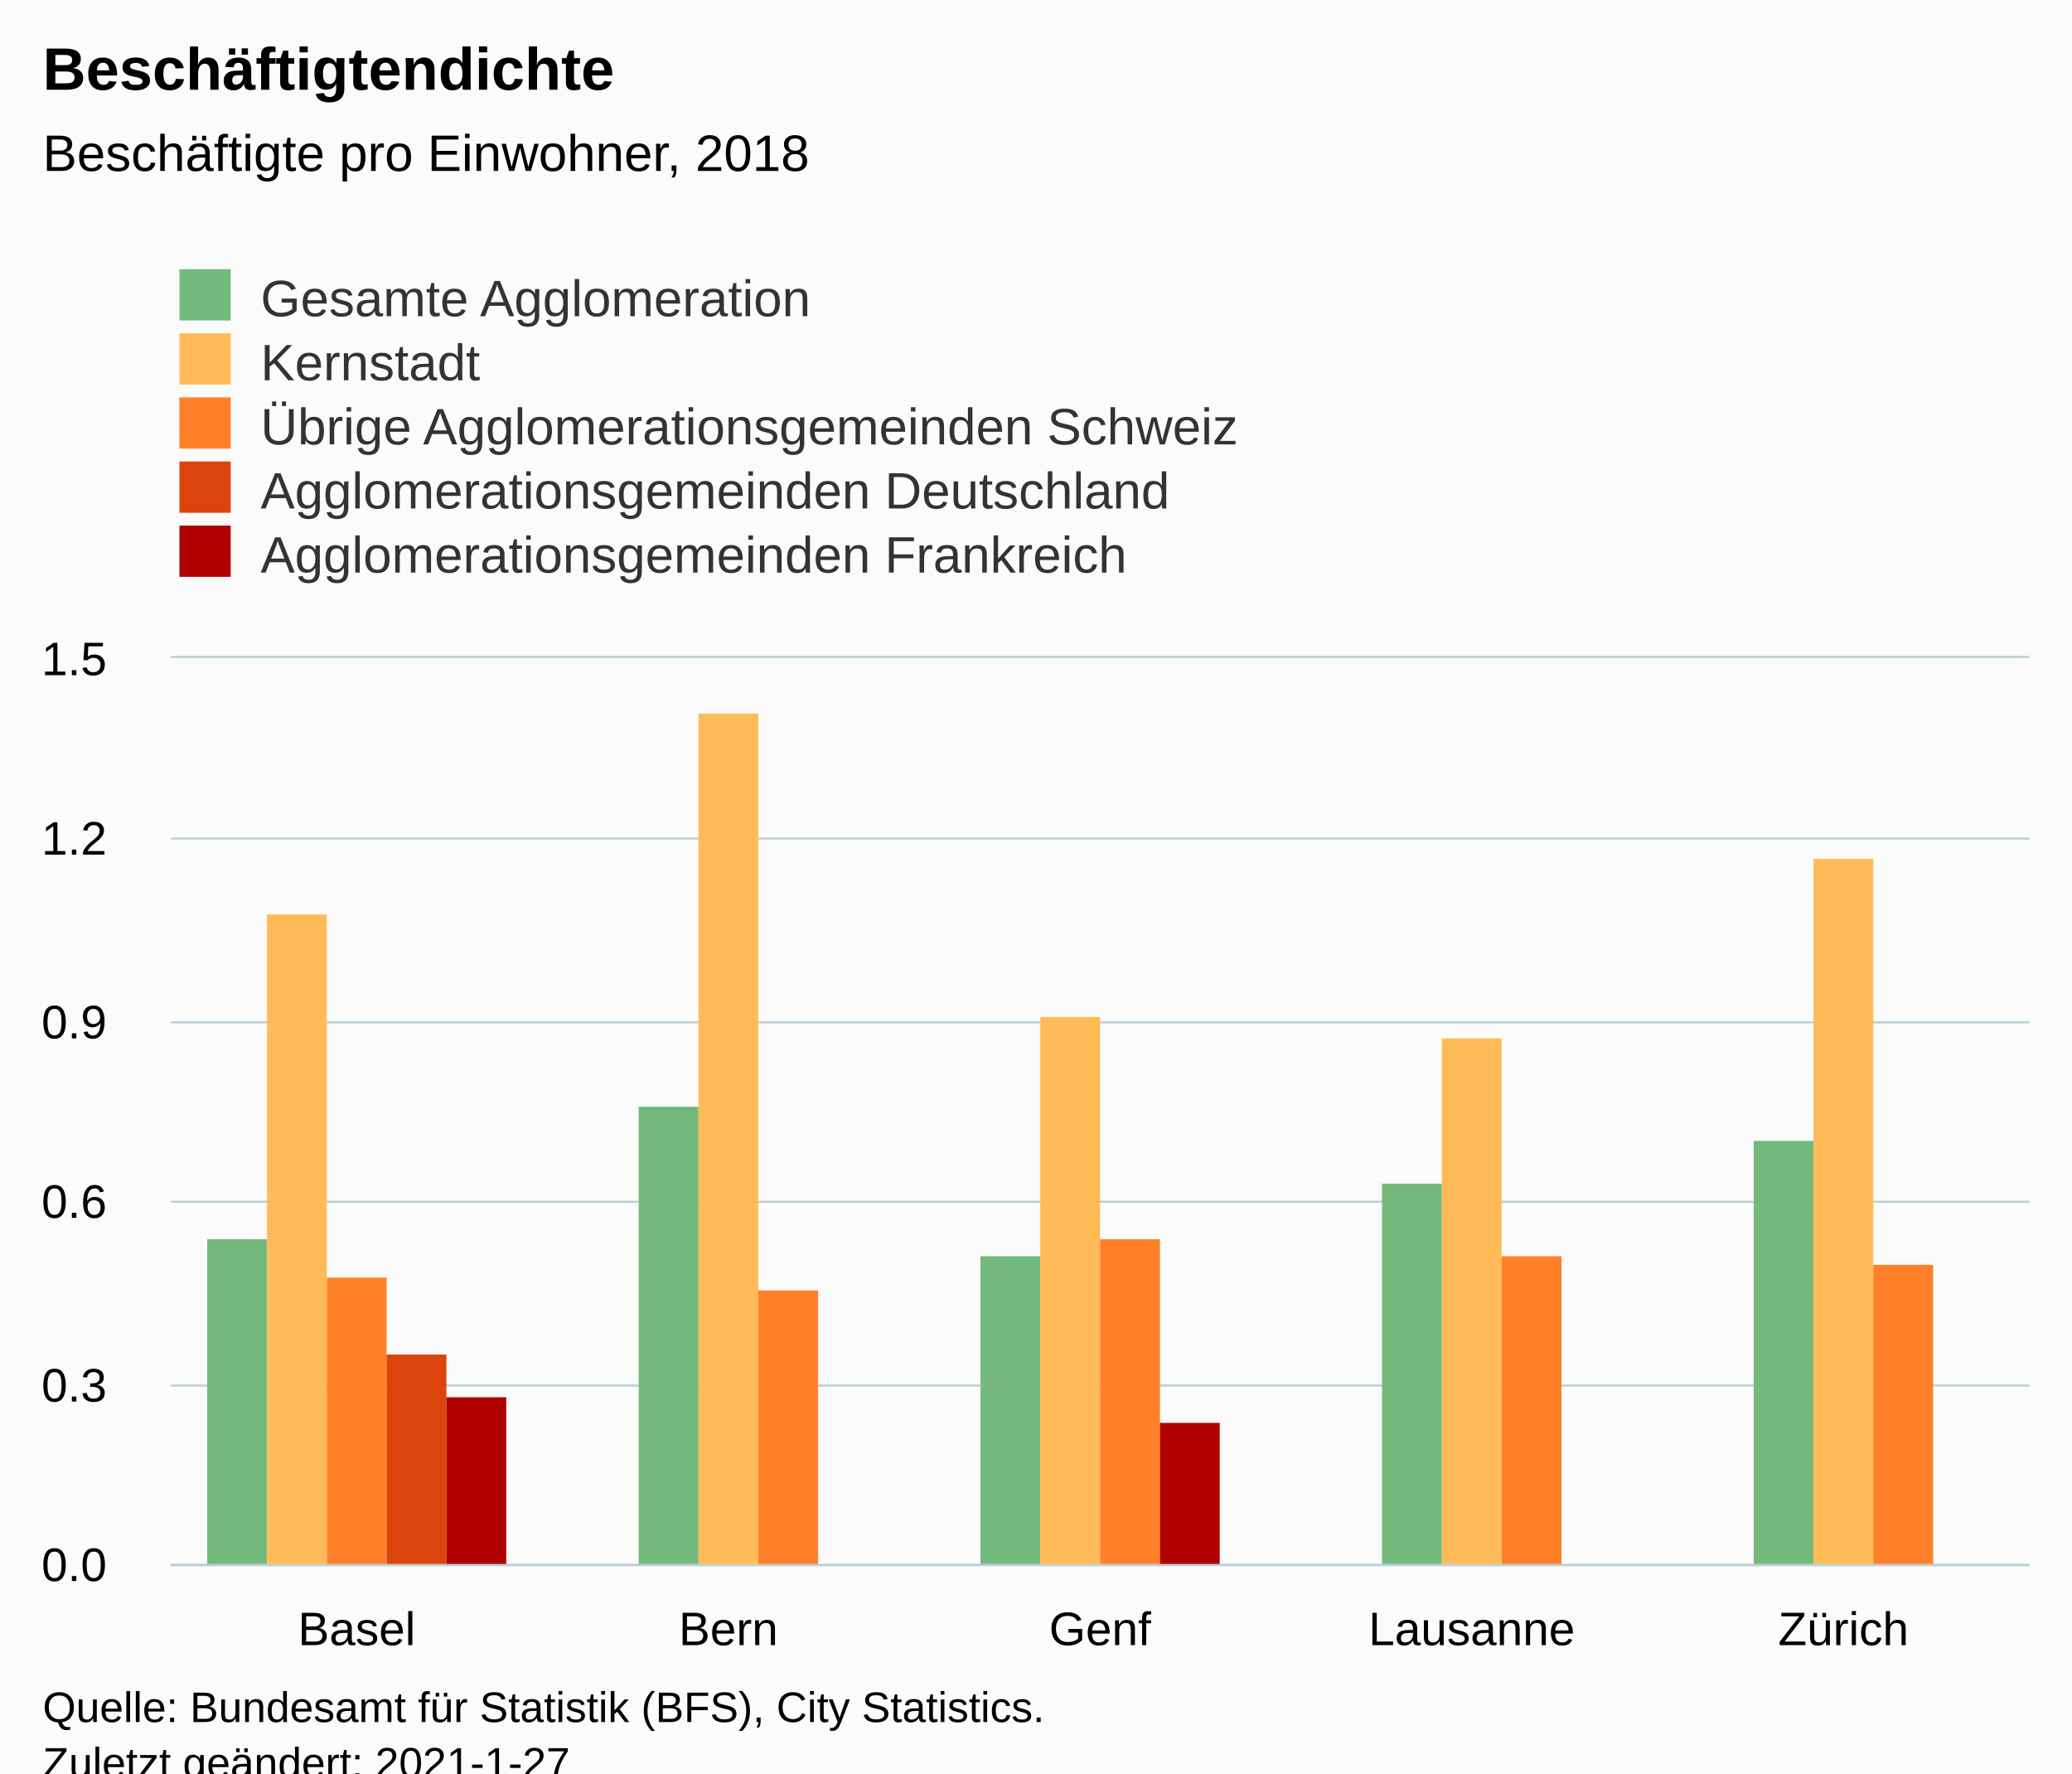
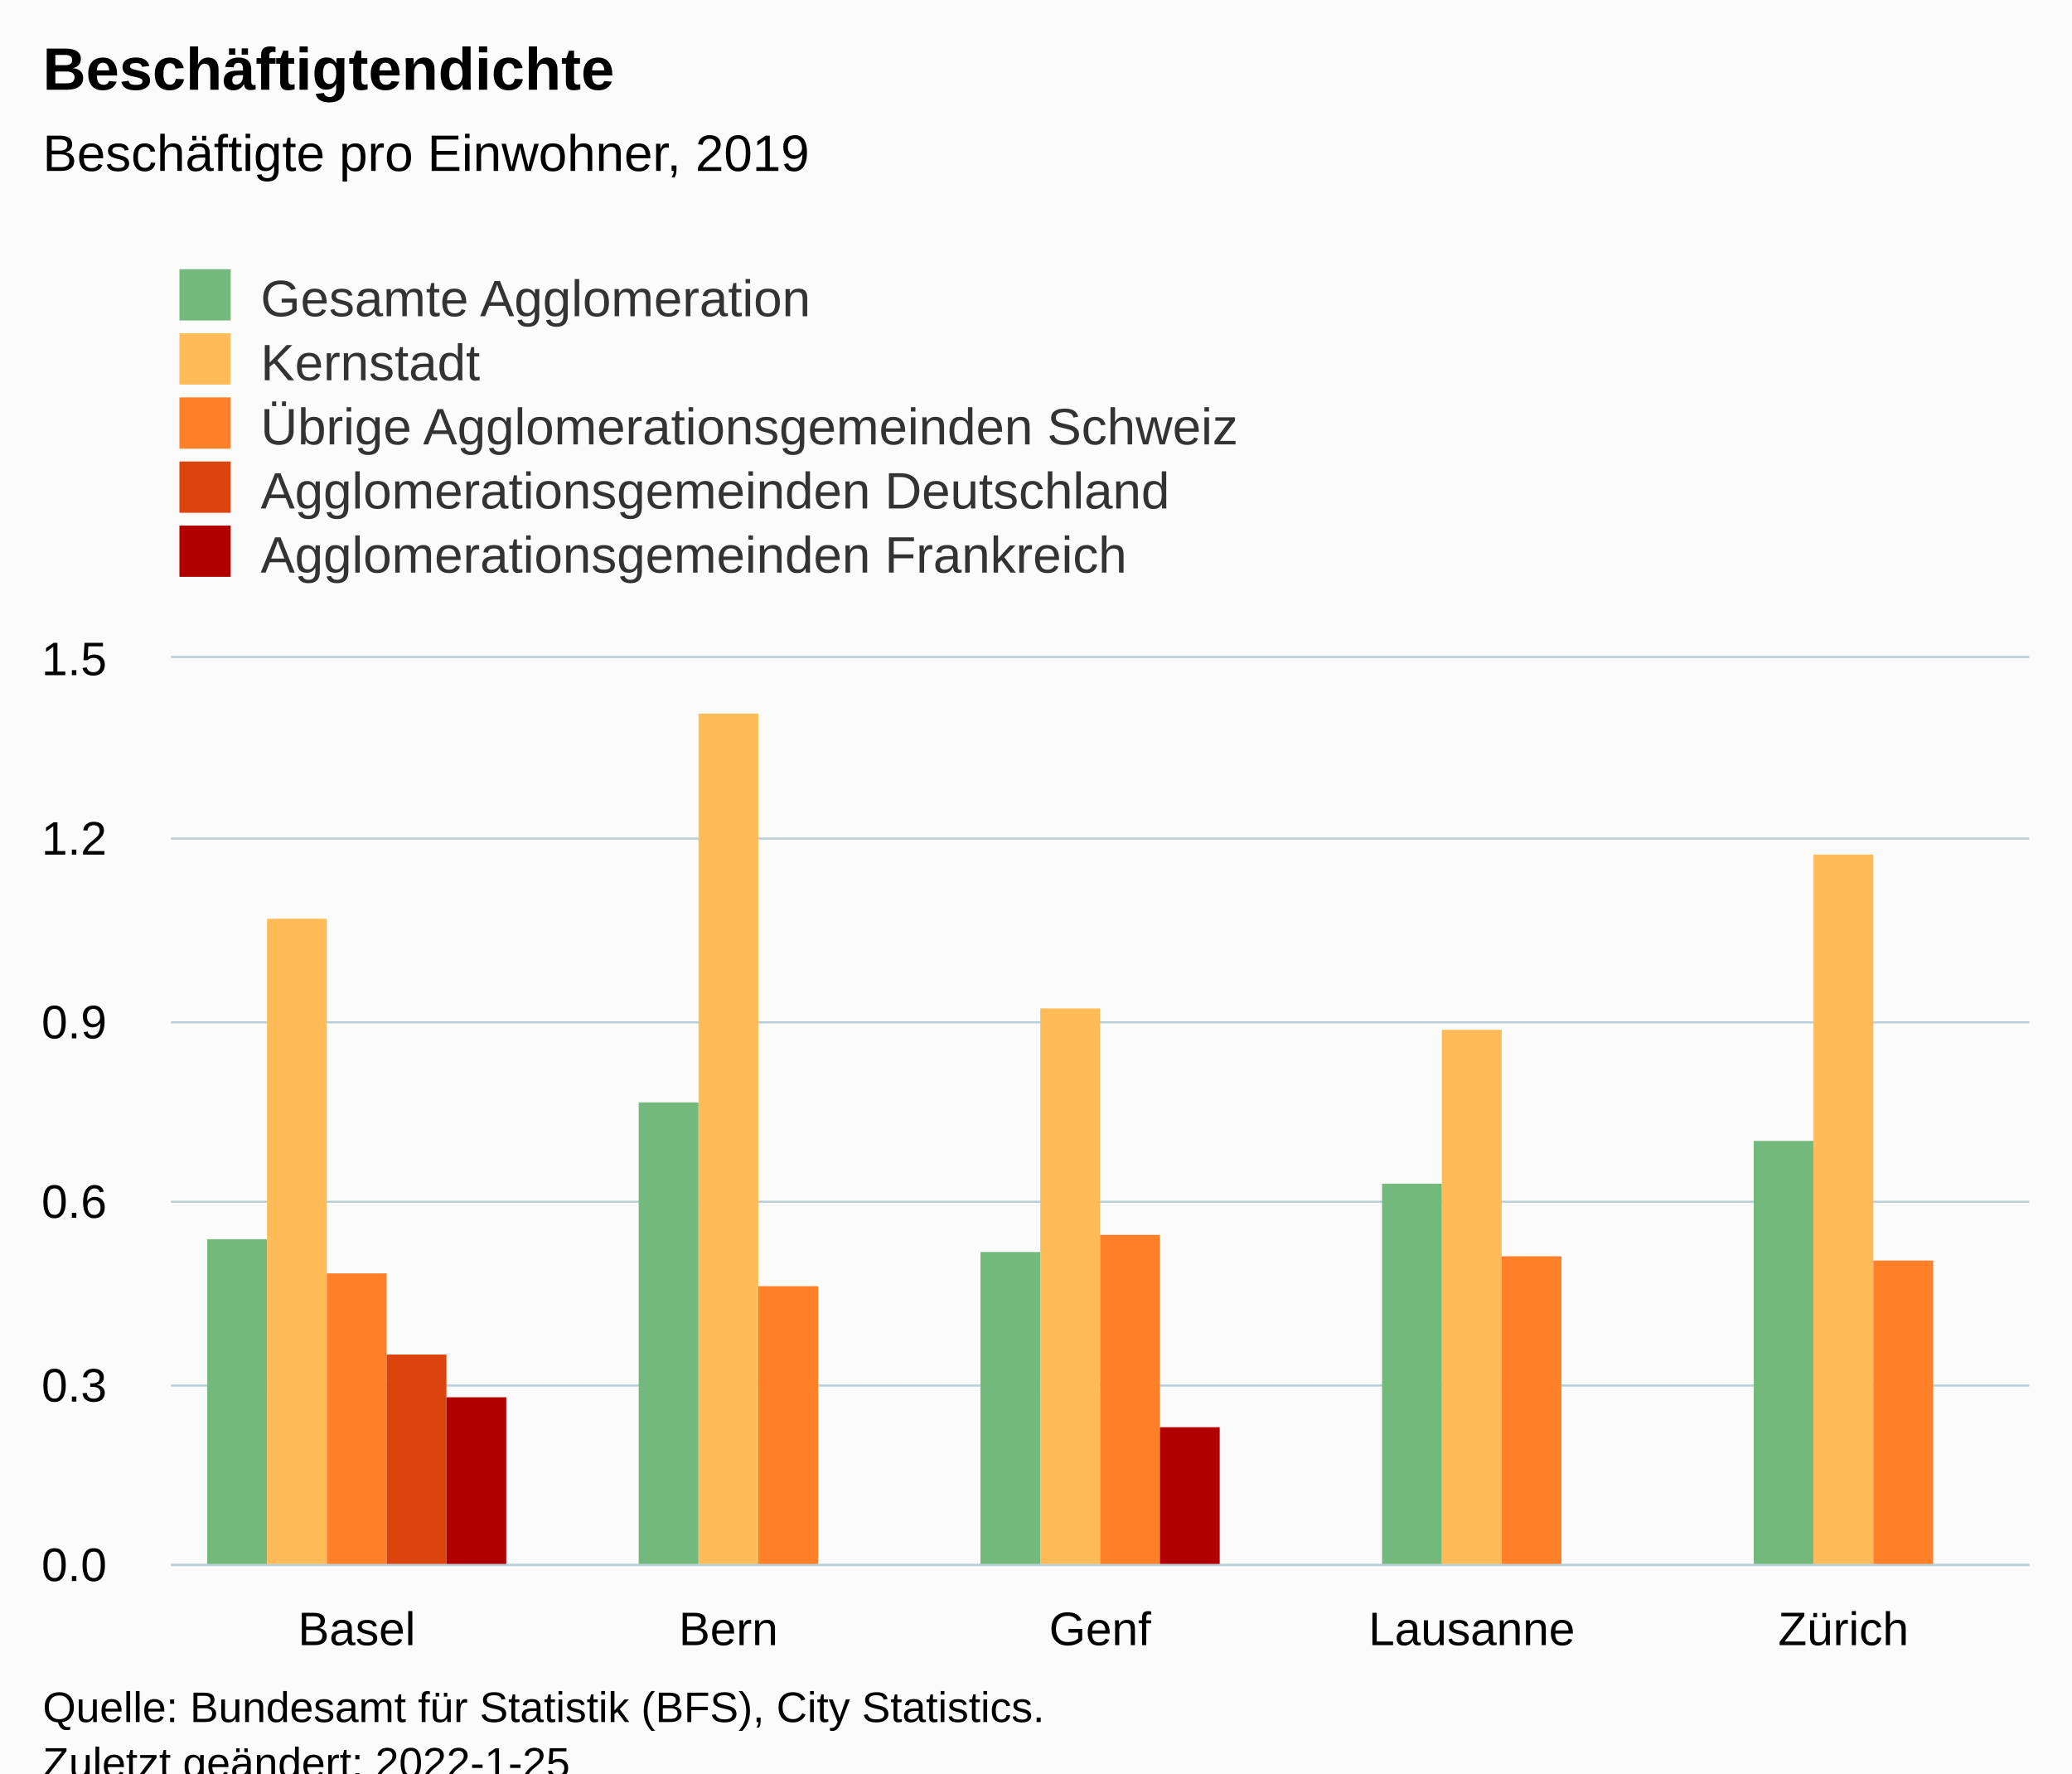
<svg xmlns="http://www.w3.org/2000/svg" version="1.1" class="highcharts-root" style="font-family:Arial;font-size:12px;" viewBox="0 0 485 415">
  <defs>
-     <clipPath id="highcharts-j5ocmon-31-">
+     <clipPath id="highcharts-4yj510d-32-">
      <rect x="0" y="0" width="435" height="212" fill="none" />
    </clipPath>
-     <clipPath id="highcharts-j5ocmon-37-">
+     <clipPath id="highcharts-4yj510d-38-">
      <rect x="0" y="0" width="435" height="212" fill="none" />
+     </clipPath>
+     <clipPath id="highcharts-4yj510d-59-">
+       <rect x="40" y="154" width="435" height="212" fill="none" />
    </clipPath>
  </defs>
  <rect fill="#fbfbfb" class="highcharts-background" x="0" y="0" width="485" height="428" rx="0" ry="0" />
  <rect fill="none" class="highcharts-plot-background" x="40" y="154" width="435" height="212" />
  <g class="highcharts-pane-group" data-z-index="0" />
  <g class="highcharts-grid highcharts-xaxis-grid" data-z-index="1">
    <path fill="none" data-z-index="1" class="highcharts-grid-line" d="M 126.5 154 L 126.5 366" opacity="1" />
    <path fill="none" data-z-index="1" class="highcharts-grid-line" d="M 213.5 154 L 213.5 366" opacity="1" />
    <path fill="none" data-z-index="1" class="highcharts-grid-line" d="M 300.5 154 L 300.5 366" opacity="1" />
    <path fill="none" data-z-index="1" class="highcharts-grid-line" d="M 387.5 154 L 387.5 366" opacity="1" />
    <path fill="none" data-z-index="1" class="highcharts-grid-line" d="M 474.5 154 L 474.5 366" opacity="1" />
    <path fill="none" data-z-index="1" class="highcharts-grid-line" d="M 39.5 154 L 39.5 366" opacity="1" />
  </g>
  <g class="highcharts-grid highcharts-yaxis-grid" data-z-index="1">
    <path fill="none" stroke="#B9CFD7" stroke-width="0.5" data-z-index="1" class="highcharts-grid-line" d="M 40 366.25 L 475 366.25" opacity="1" />
    <path fill="none" stroke="#B9CFD7" stroke-width="0.5" data-z-index="1" class="highcharts-grid-line" d="M 40 324.25 L 475 324.25" opacity="1" />
    <path fill="none" stroke="#B9CFD7" stroke-width="0.5" data-z-index="1" class="highcharts-grid-line" d="M 40 281.25 L 475 281.25" opacity="1" />
    <path fill="none" stroke="#B9CFD7" stroke-width="0.5" data-z-index="1" class="highcharts-grid-line" d="M 40 239.25 L 475 239.25" opacity="1" />
    <path fill="none" stroke="#B9CFD7" stroke-width="0.5" data-z-index="1" class="highcharts-grid-line" d="M 40 196.25 L 475 196.25" opacity="1" />
    <path fill="none" stroke="#B9CFD7" stroke-width="0.5" data-z-index="1" class="highcharts-grid-line" d="M 40 153.75 L 475 153.75" opacity="1" />
  </g>
  <rect fill="none" class="highcharts-plot-border" data-z-index="1" x="40" y="154" width="435" height="212" />
  <g class="highcharts-axis highcharts-xaxis" data-z-index="2">
    <path fill="none" class="highcharts-axis-line" stroke="#B9CFD7" stroke-width="0.5" data-z-index="7" d="M 40 366.25 L 475 366.25" />
  </g>
  <g class="highcharts-axis highcharts-yaxis" data-z-index="2">
    <path fill="none" class="highcharts-axis-line" data-z-index="7" d="M 40 154 L 40 366" />
  </g>
  <g class="highcharts-series-group" data-z-index="3">
-     <g class="highcharts-series highcharts-series-0 highcharts-column-series" data-z-index="0.1" opacity="1" transform="translate(40,154) scale(1 1)" clip-path="url(#highcharts-j5ocmon-37-)">
+     <g class="highcharts-series highcharts-series-0 highcharts-column-series" data-z-index="0.1" opacity="1" transform="translate(40,154) scale(1 1)" clip-path="url(#highcharts-4yj510d-38-)">
      <rect x="8.5" y="136" width="14" height="77" fill="#73B97C" opacity="1" class="highcharts-point" />
-       <rect x="109.5" y="105" width="14" height="108" fill="#73B97C" opacity="1" class="highcharts-point" />
-       <rect x="189.5" y="140" width="14" height="73" fill="#73B97C" opacity="1" class="highcharts-point" />
+       <rect x="109.5" y="104" width="14" height="109" fill="#73B97C" opacity="1" class="highcharts-point" />
+       <rect x="189.5" y="139" width="14" height="74" fill="#73B97C" opacity="1" class="highcharts-point" />
      <rect x="283.5" y="123" width="14" height="90" fill="#73B97C" opacity="1" class="highcharts-point" />
      <rect x="370.5" y="113" width="14" height="100" fill="#73B97C" opacity="1" class="highcharts-point" />
    </g>
    <g class="highcharts-markers highcharts-series-0 highcharts-column-series" data-z-index="0.1" opacity="1" transform="translate(40,154) scale(1 1)" clip-path="none" />
-     <g class="highcharts-series highcharts-series-1 highcharts-column-series" data-z-index="0.1" opacity="1" transform="translate(40,154) scale(1 1)" clip-path="url(#highcharts-j5ocmon-37-)">
-       <rect x="22.5" y="60" width="14" height="153" fill="#FFBB58" opacity="1" class="highcharts-point" />
+     <g class="highcharts-series highcharts-series-1 highcharts-column-series" data-z-index="0.1" opacity="1" transform="translate(40,154) scale(1 1)" clip-path="url(#highcharts-4yj510d-38-)">
+       <rect x="22.5" y="61" width="14" height="152" fill="#FFBB58" opacity="1" class="highcharts-point" />
      <rect x="123.5" y="13" width="14" height="200" fill="#FFBB58" opacity="1" class="highcharts-point" />
-       <rect x="203.5" y="84" width="14" height="129" fill="#FFBB58" opacity="1" class="highcharts-point" />
-       <rect x="297.5" y="89" width="14" height="124" fill="#FFBB58" opacity="1" class="highcharts-point" />
-       <rect x="384.5" y="47" width="14" height="166" fill="#FFBB58" opacity="1" class="highcharts-point" />
+       <rect x="203.5" y="82" width="14" height="131" fill="#FFBB58" opacity="1" class="highcharts-point" />
+       <rect x="297.5" y="87" width="14" height="126" fill="#FFBB58" opacity="1" class="highcharts-point" />
+       <rect x="384.5" y="46" width="14" height="167" fill="#FFBB58" opacity="1" class="highcharts-point" />
    </g>
    <g class="highcharts-markers highcharts-series-1 highcharts-column-series" data-z-index="0.1" opacity="1" transform="translate(40,154) scale(1 1)" clip-path="none" />
-     <g class="highcharts-series highcharts-series-2 highcharts-column-series" data-z-index="0.1" opacity="1" transform="translate(40,154) scale(1 1)" clip-path="url(#highcharts-j5ocmon-37-)">
-       <rect x="36.5" y="145" width="14" height="68" fill="#FF8028" opacity="1" class="highcharts-point" />
-       <rect x="137.5" y="148" width="14" height="65" fill="#FF8028" opacity="1" class="highcharts-point" />
-       <rect x="217.5" y="136" width="14" height="77" fill="#FF8028" opacity="1" class="highcharts-point" />
+     <g class="highcharts-series highcharts-series-2 highcharts-column-series" data-z-index="0.1" opacity="1" transform="translate(40,154) scale(1 1)" clip-path="url(#highcharts-4yj510d-38-)">
+       <rect x="36.5" y="144" width="14" height="69" fill="#FF8028" opacity="1" class="highcharts-point" />
+       <rect x="137.5" y="147" width="14" height="66" fill="#FF8028" opacity="1" class="highcharts-point" />
+       <rect x="217.5" y="135" width="14" height="78" fill="#FF8028" opacity="1" class="highcharts-point" />
      <rect x="311.5" y="140" width="14" height="73" fill="#FF8028" opacity="1" class="highcharts-point" />
-       <rect x="398.5" y="142" width="14" height="71" fill="#FF8028" opacity="1" class="highcharts-point" />
+       <rect x="398.5" y="141" width="14" height="72" fill="#FF8028" opacity="1" class="highcharts-point" />
    </g>
    <g class="highcharts-markers highcharts-series-2 highcharts-column-series" data-z-index="0.1" opacity="1" transform="translate(40,154) scale(1 1)" clip-path="none" />
-     <g class="highcharts-series highcharts-series-3 highcharts-column-series" data-z-index="0.1" opacity="1" transform="translate(40,154) scale(1 1)" clip-path="url(#highcharts-j5ocmon-37-)">
+     <g class="highcharts-series highcharts-series-3 highcharts-column-series" data-z-index="0.1" opacity="1" transform="translate(40,154) scale(1 1)" clip-path="url(#highcharts-4yj510d-38-)">
      <rect x="50.5" y="163" width="14" height="50" fill="#DC440E" opacity="1" class="highcharts-point" />
    </g>
    <g class="highcharts-markers highcharts-series-3 highcharts-column-series" data-z-index="0.1" opacity="1" transform="translate(40,154) scale(1 1)" clip-path="none" />
-     <g class="highcharts-series highcharts-series-4 highcharts-column-series" data-z-index="0.1" opacity="1" transform="translate(40,154) scale(1 1)" clip-path="url(#highcharts-j5ocmon-37-)">
+     <g class="highcharts-series highcharts-series-4 highcharts-column-series" data-z-index="0.1" opacity="1" transform="translate(40,154) scale(1 1)" clip-path="url(#highcharts-4yj510d-38-)">
      <rect x="64.5" y="173" width="14" height="40" fill="#B00000" opacity="1" class="highcharts-point" />
-       <rect x="231.5" y="179" width="14" height="34" fill="#B00000" opacity="1" class="highcharts-point" />
+       <rect x="231.5" y="180" width="14" height="33" fill="#B00000" opacity="1" class="highcharts-point" />
    </g>
    <g class="highcharts-markers highcharts-series-4 highcharts-column-series" data-z-index="0.1" opacity="1" transform="translate(40,154) scale(1 1)" clip-path="none" />
  </g>
  <text x="10" text-anchor="start" class="highcharts-title" data-z-index="4" style="color:#000000;font-size:14px;font-weight:bold;fill:#000000;" y="21">
    <tspan>Beschäftigtendichte</tspan>
  </text>
  <text x="10" text-anchor="start" class="highcharts-subtitle" data-z-index="4" style="color:#000000;font-size:12px;font-weight:normal;fill:#000000;" y="40">
-     <tspan>Beschäftigte pro Einwohner, 2018</tspan>
+     <tspan>Beschäftigte pro Einwohner, 2019</tspan>
  </text>
  <text x="10" text-anchor="start" class="highcharts-caption" data-z-index="4" style="color:#666666;fill:#666666;" y="400" />
  <g class="highcharts-legend" data-z-index="7" transform="translate(32,56)">
    <rect fill="none" class="highcharts-legend-box" rx="0" ry="0" x="0" y="0" width="296" height="86" visibility="visible" />
    <g data-z-index="1">
      <g>
        <g class="highcharts-legend-item highcharts-column-series highcharts-color-undefined highcharts-series-0" data-z-index="1" transform="translate(8,3)">
          <text x="21" style="color:#333333;cursor:pointer;font-size:12px;font-weight:normal;fill:#333333;" text-anchor="start" data-z-index="2" y="15">
            <tspan>Gesamte Agglomeration</tspan>
          </text>
          <rect x="2" y="4" width="12" height="12" fill="#73B97C" class="highcharts-point" data-z-index="3" />
        </g>
        <g class="highcharts-legend-item highcharts-column-series highcharts-color-undefined highcharts-series-1" data-z-index="1" transform="translate(8,18)">
          <text x="21" y="15" style="color:#333333;cursor:pointer;font-size:12px;font-weight:normal;fill:#333333;" text-anchor="start" data-z-index="2">
            <tspan>Kernstadt</tspan>
          </text>
          <rect x="2" y="4" width="12" height="12" fill="#FFBB58" class="highcharts-point" data-z-index="3" />
        </g>
        <g class="highcharts-legend-item highcharts-column-series highcharts-color-undefined highcharts-series-2" data-z-index="1" transform="translate(8,33)">
          <text x="21" y="15" style="color:#333333;cursor:pointer;font-size:12px;font-weight:normal;fill:#333333;" text-anchor="start" data-z-index="2">
            <tspan>Übrige Agglomerationsgemeinden Schweiz</tspan>
          </text>
          <rect x="2" y="4" width="12" height="12" fill="#FF8028" class="highcharts-point" data-z-index="3" />
        </g>
        <g class="highcharts-legend-item highcharts-column-series highcharts-color-undefined highcharts-series-3" data-z-index="1" transform="translate(8,48)">
          <text x="21" y="15" style="color:#333333;cursor:pointer;font-size:12px;font-weight:normal;fill:#333333;" text-anchor="start" data-z-index="2">
            <tspan>Agglomerationsgemeinden Deutschland</tspan>
          </text>
          <rect x="2" y="4" width="12" height="12" fill="#DC440E" class="highcharts-point" data-z-index="3" />
        </g>
        <g class="highcharts-legend-item highcharts-column-series highcharts-color-undefined highcharts-series-4" data-z-index="1" transform="translate(8,63)">
          <text x="21" y="15" style="color:#333333;cursor:pointer;font-size:12px;font-weight:normal;fill:#333333;" text-anchor="start" data-z-index="2">
            <tspan>Agglomerationsgemeinden Frankreich</tspan>
          </text>
          <rect x="2" y="4" width="12" height="12" fill="#B00000" class="highcharts-point" data-z-index="3" />
        </g>
      </g>
    </g>
  </g>
  <g class="highcharts-axis-labels highcharts-xaxis-labels" data-z-index="7">
    <text x="83.5" style="color:#000000;cursor:default;font-size:11px;fill:#000000;" text-anchor="middle" transform="translate(0,0)" y="385" opacity="1">Basel</text>
    <text x="170.5" style="color:#000000;cursor:default;font-size:11px;fill:#000000;" text-anchor="middle" transform="translate(0,0)" y="385" opacity="1">Bern</text>
    <text x="257.5" style="color:#000000;cursor:default;font-size:11px;fill:#000000;" text-anchor="middle" transform="translate(0,0)" y="385" opacity="1">Genf</text>
    <text x="344.5" style="color:#000000;cursor:default;font-size:11px;fill:#000000;" text-anchor="middle" transform="translate(0,0)" y="385" opacity="1">Lausanne</text>
    <text x="431.5" style="color:#000000;cursor:default;font-size:11px;fill:#000000;" text-anchor="middle" transform="translate(0,0)" y="385" opacity="1">Zürich</text>
  </g>
  <g class="highcharts-axis-labels highcharts-yaxis-labels" data-z-index="7">
    <text x="25" style="color:#000000;cursor:default;font-size:11px;fill:#000000;" text-anchor="end" transform="translate(0,0)" y="370" opacity="1">0.0</text>
    <text x="25" style="color:#000000;cursor:default;font-size:11px;fill:#000000;" text-anchor="end" transform="translate(0,0)" y="328" opacity="1">0.3</text>
    <text x="25" style="color:#000000;cursor:default;font-size:11px;fill:#000000;" text-anchor="end" transform="translate(0,0)" y="285" opacity="1">0.6</text>
    <text x="25" style="color:#000000;cursor:default;font-size:11px;fill:#000000;" text-anchor="end" transform="translate(0,0)" y="243" opacity="1">0.9</text>
    <text x="25" style="color:#000000;cursor:default;font-size:11px;fill:#000000;" text-anchor="end" transform="translate(0,0)" y="200" opacity="1">1.2</text>
    <text x="25" style="color:#000000;cursor:default;font-size:11px;fill:#000000;" text-anchor="end" transform="translate(0,0)" y="158" opacity="1">1.5</text>
  </g>
  <text x="10" class="highcharts-credits" text-anchor="start" data-z-index="8" style="cursor:default;color:#000000;font-size:10px;fill:#000000;" y="403">
    <tspan>Quelle: Bundesamt für Statistik (BFS), City Statistics.</tspan>
-     <tspan x="10" dy="13">Zuletzt geändert: 2021-1-27</tspan>
+     <tspan x="10" dy="13">Zuletzt geändert: 2022-1-25</tspan>
  </text>
+   <g class="highcharts-control-points" data-z-index="99" clip-path="url(#highcharts-4yj510d-59-)" />
</svg>
